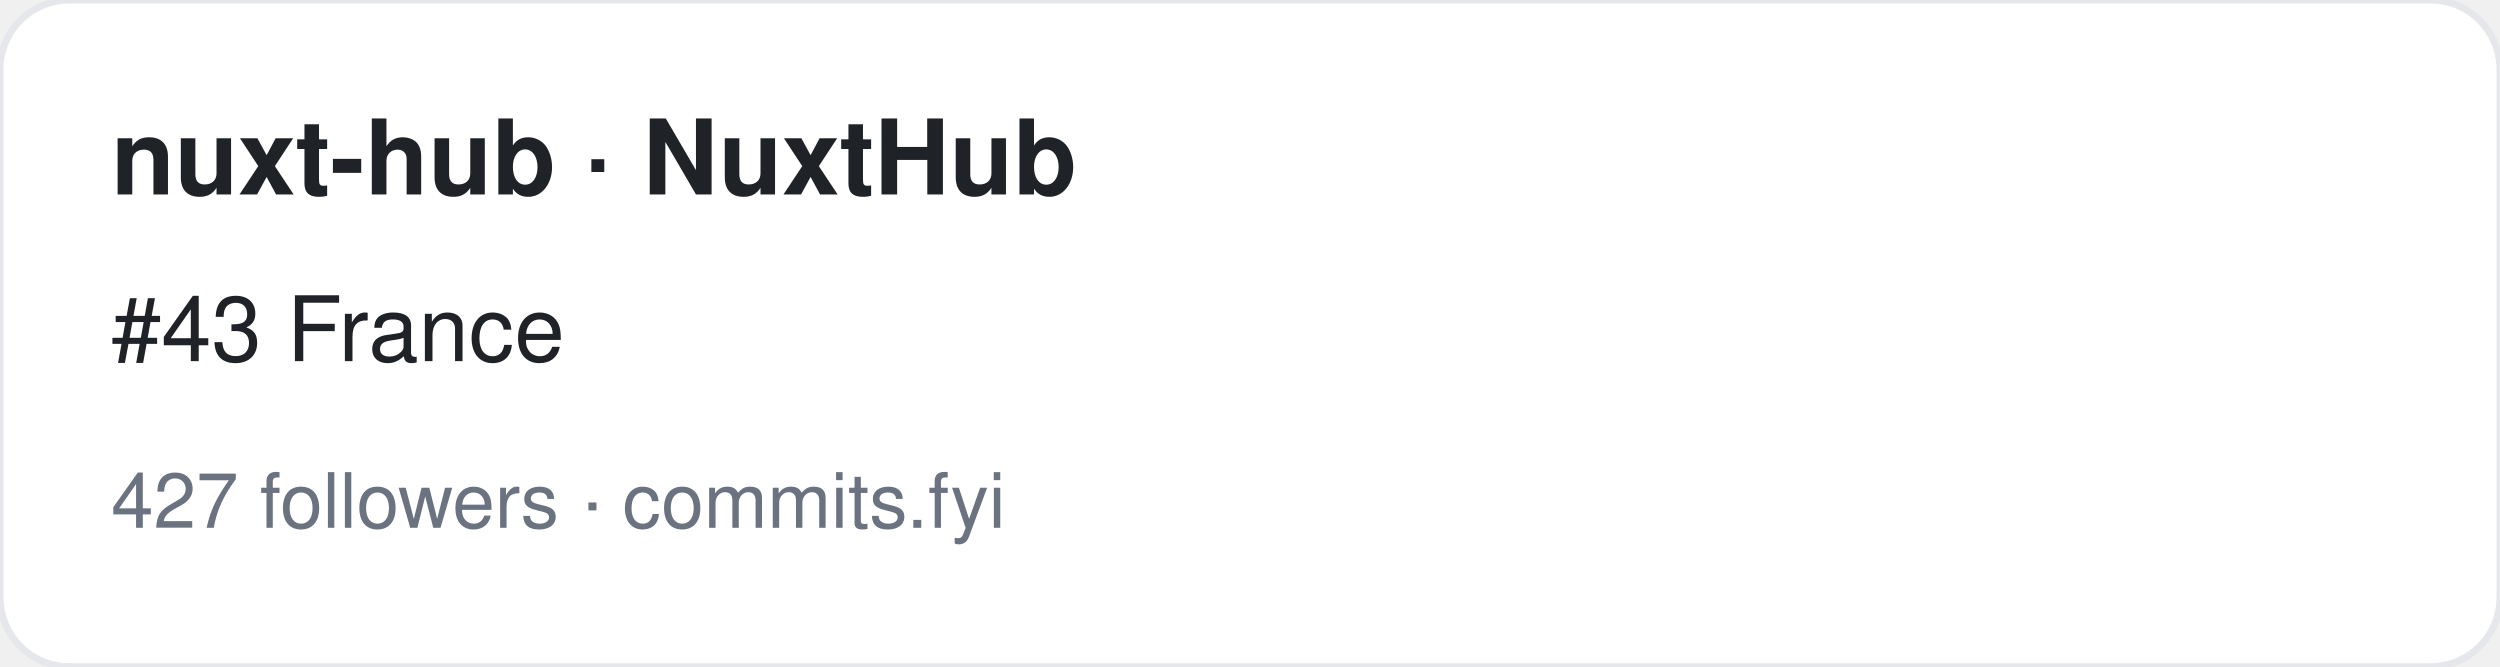
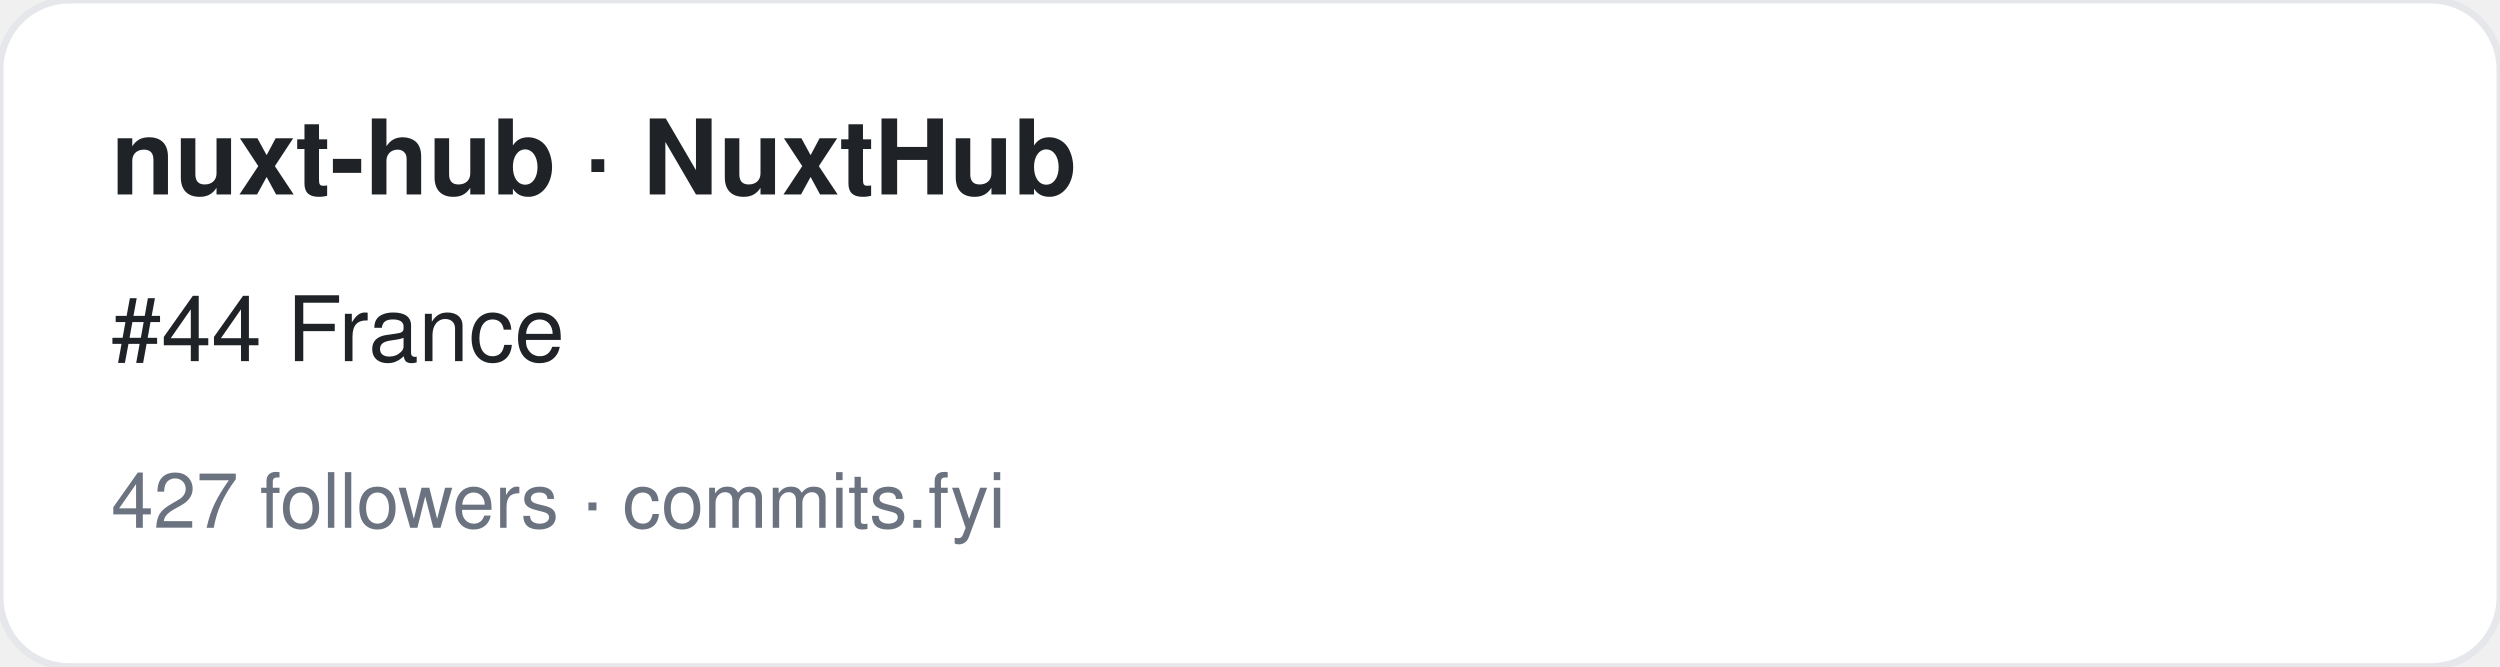
<svg xmlns="http://www.w3.org/2000/svg" width="360" height="96" viewBox="0 0 360 96" font-family="-apple-system,BlinkMacSystemFont,Segoe UI,Helvetica,Arial,sans-serif">
  <rect width="360" height="96" rx="10" fill="#ffffff" stroke="#e5e7eb" />
  <text x="16" y="28" font-size="15" font-weight="700" fill="#1f2328">nuxt-hub · NuxtHub</text>
-   <text x="16" y="52" font-size="13" fill="#1f2328">#43 France</text>
+   <text x="16" y="52" font-size="13" fill="#1f2328">#44 France</text>
  <text x="16" y="76" font-size="11" fill="#6b7280">427 followers · commits.fyi</text>
</svg>
